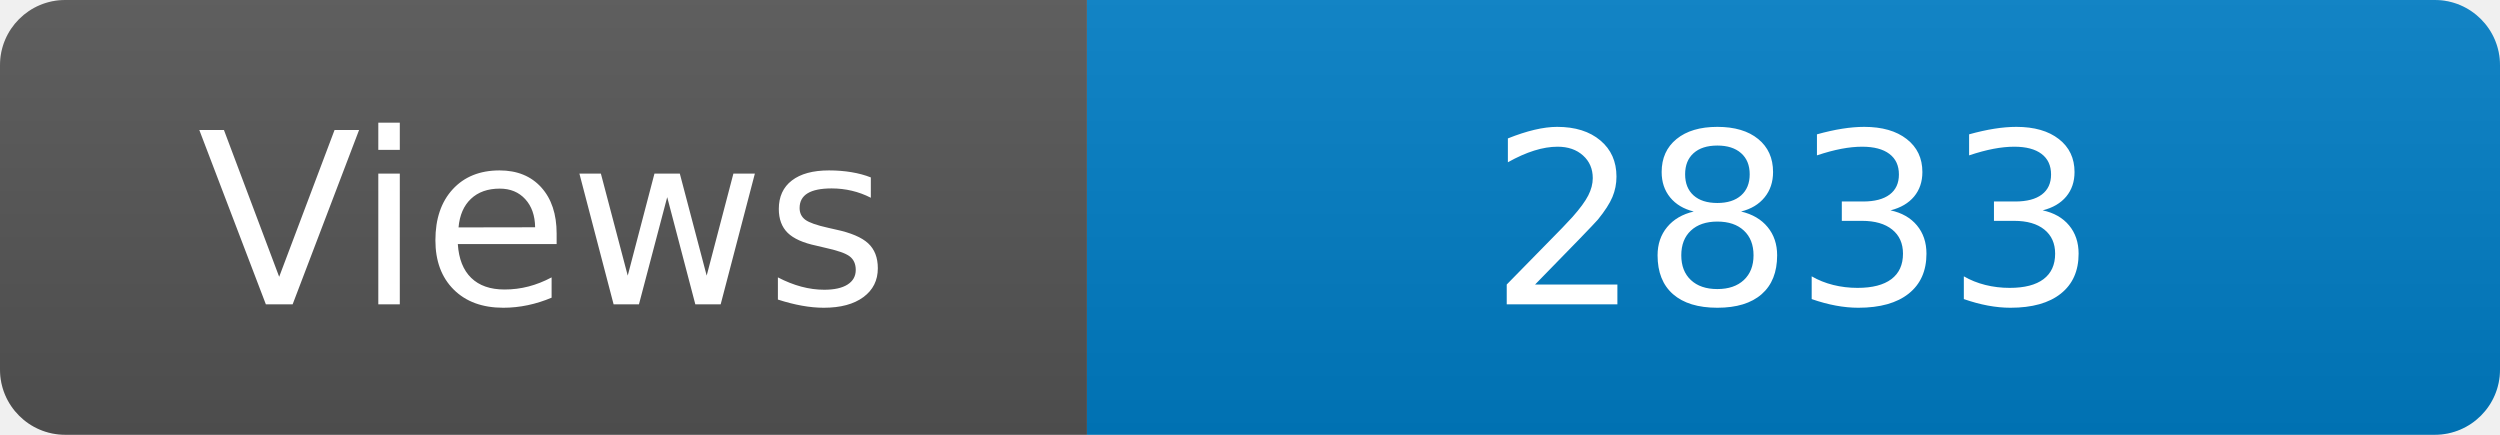
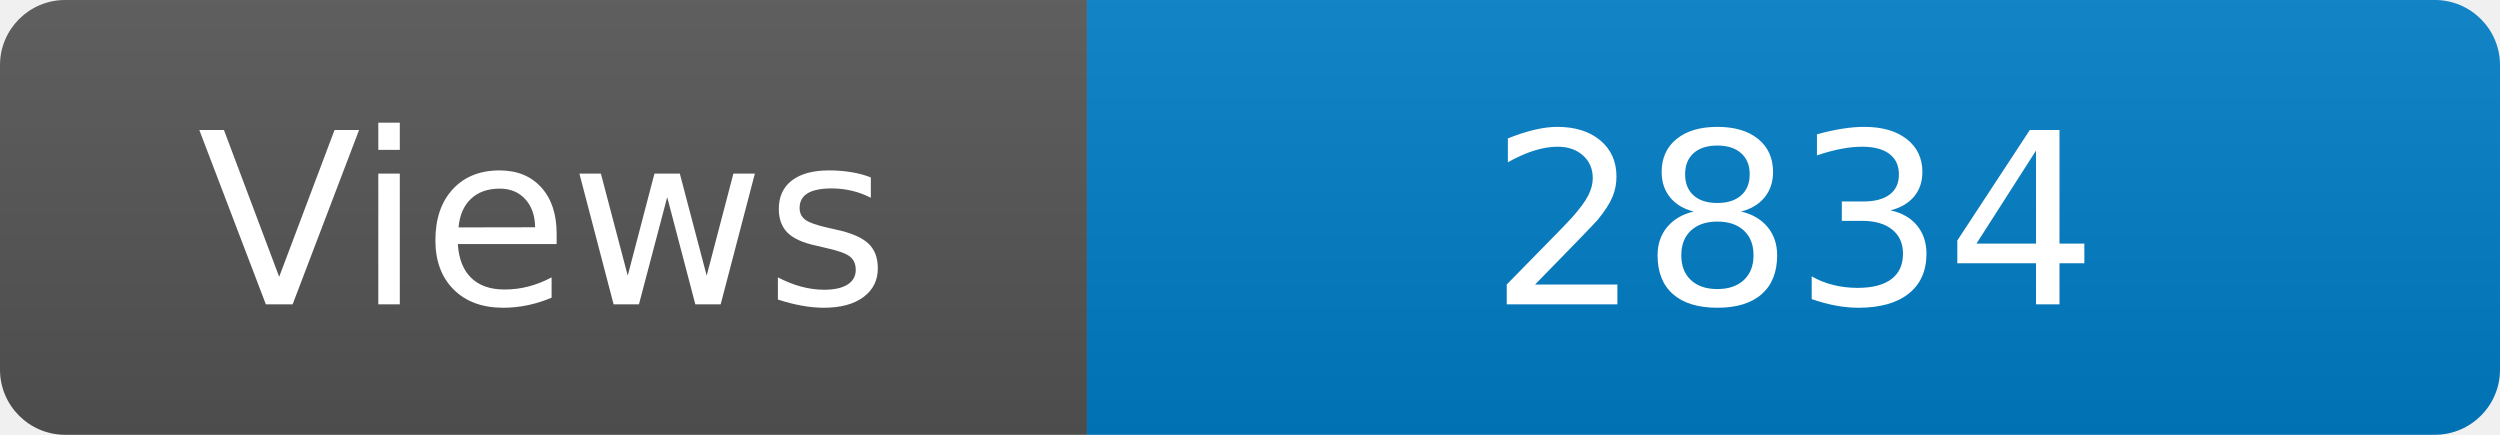
<svg xmlns="http://www.w3.org/2000/svg" width="115" height="20" role="img" aria-label="Maintained?: yes">
  <linearGradient id="s" x2="0" y2="100%">
    <stop offset="0" stop-color="#bbb" stop-opacity=".1" />
    <stop offset="1" stop-opacity=".1" />
  </linearGradient>
  <clipPath id="r">
    <rect width="115" height="20" rx="3" fill="#fff" />
  </clipPath>
  <g clip-path="url(#r)">
    <rect width="50" height="20" fill="#555" />
    <rect x="50" width="160" height="20" fill="#007ec6" />
    <rect width="115" height="20" fill="url(#s)" />
  </g>
  <g fill="#fff" text-anchor="middle" font-family="Verdana,Geneva,DejaVu Sans,sans-serif" font-size="110">
    <text x="250" y="140" transform="scale(.1)" fill="#fff">Views</text>
-     <text x="825" y="140" transform="scale(.1)" fill="#fff">2833</text>
+     <text x="825" y="140" transform="scale(.1)" fill="#fff">2834</text>
  </g>
</svg>
